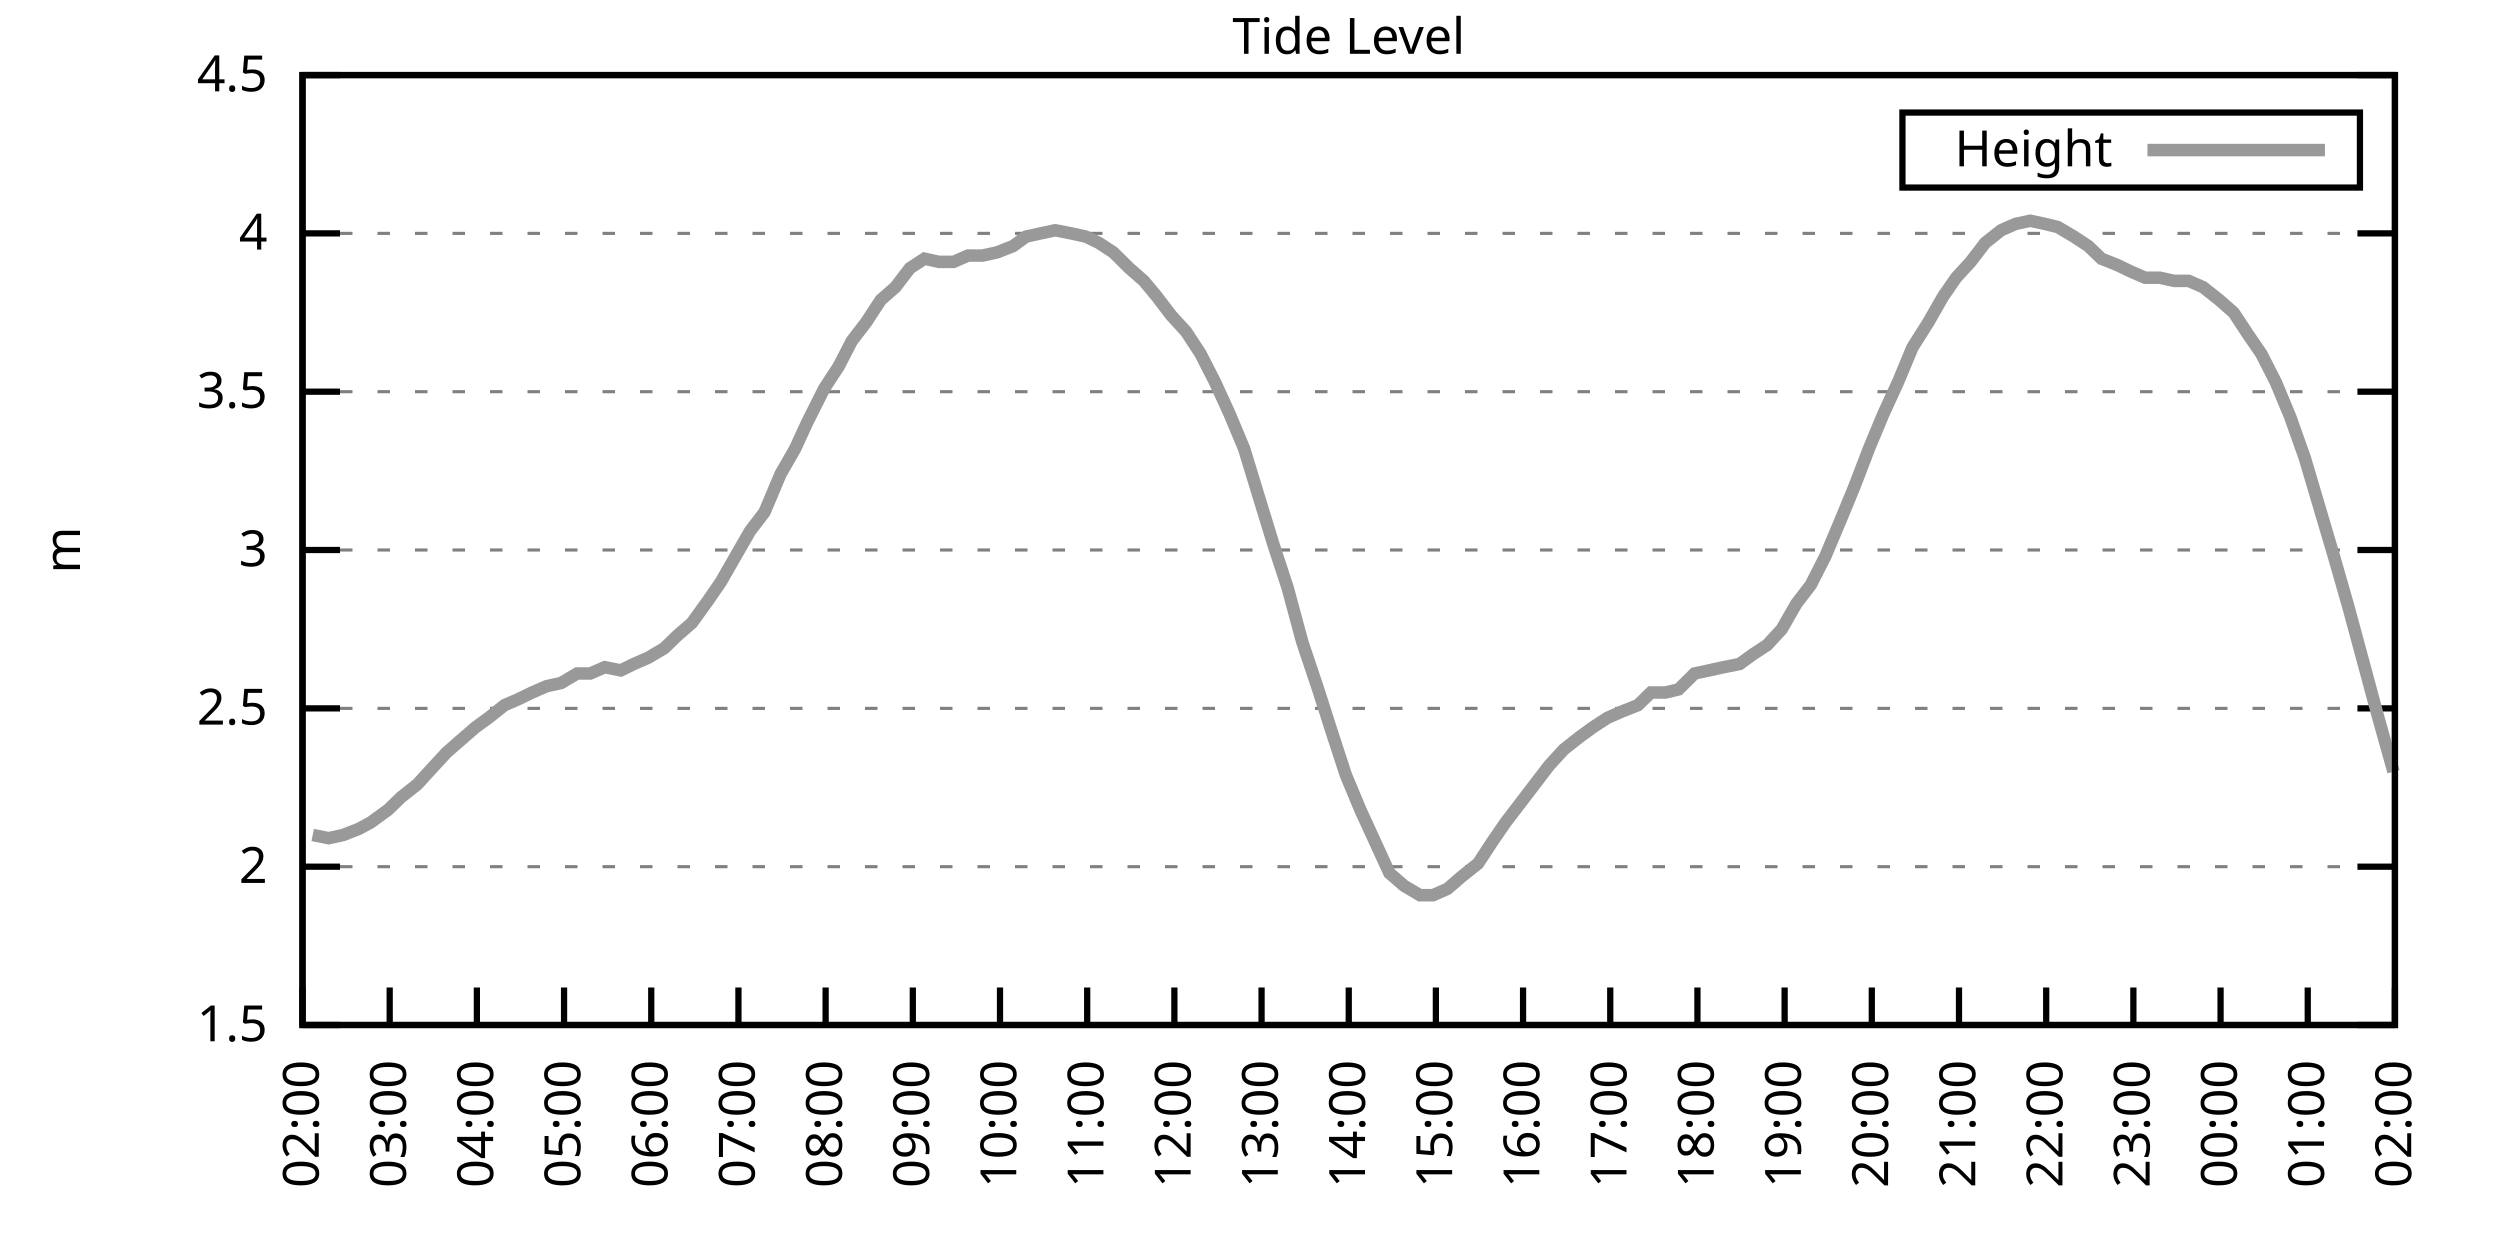
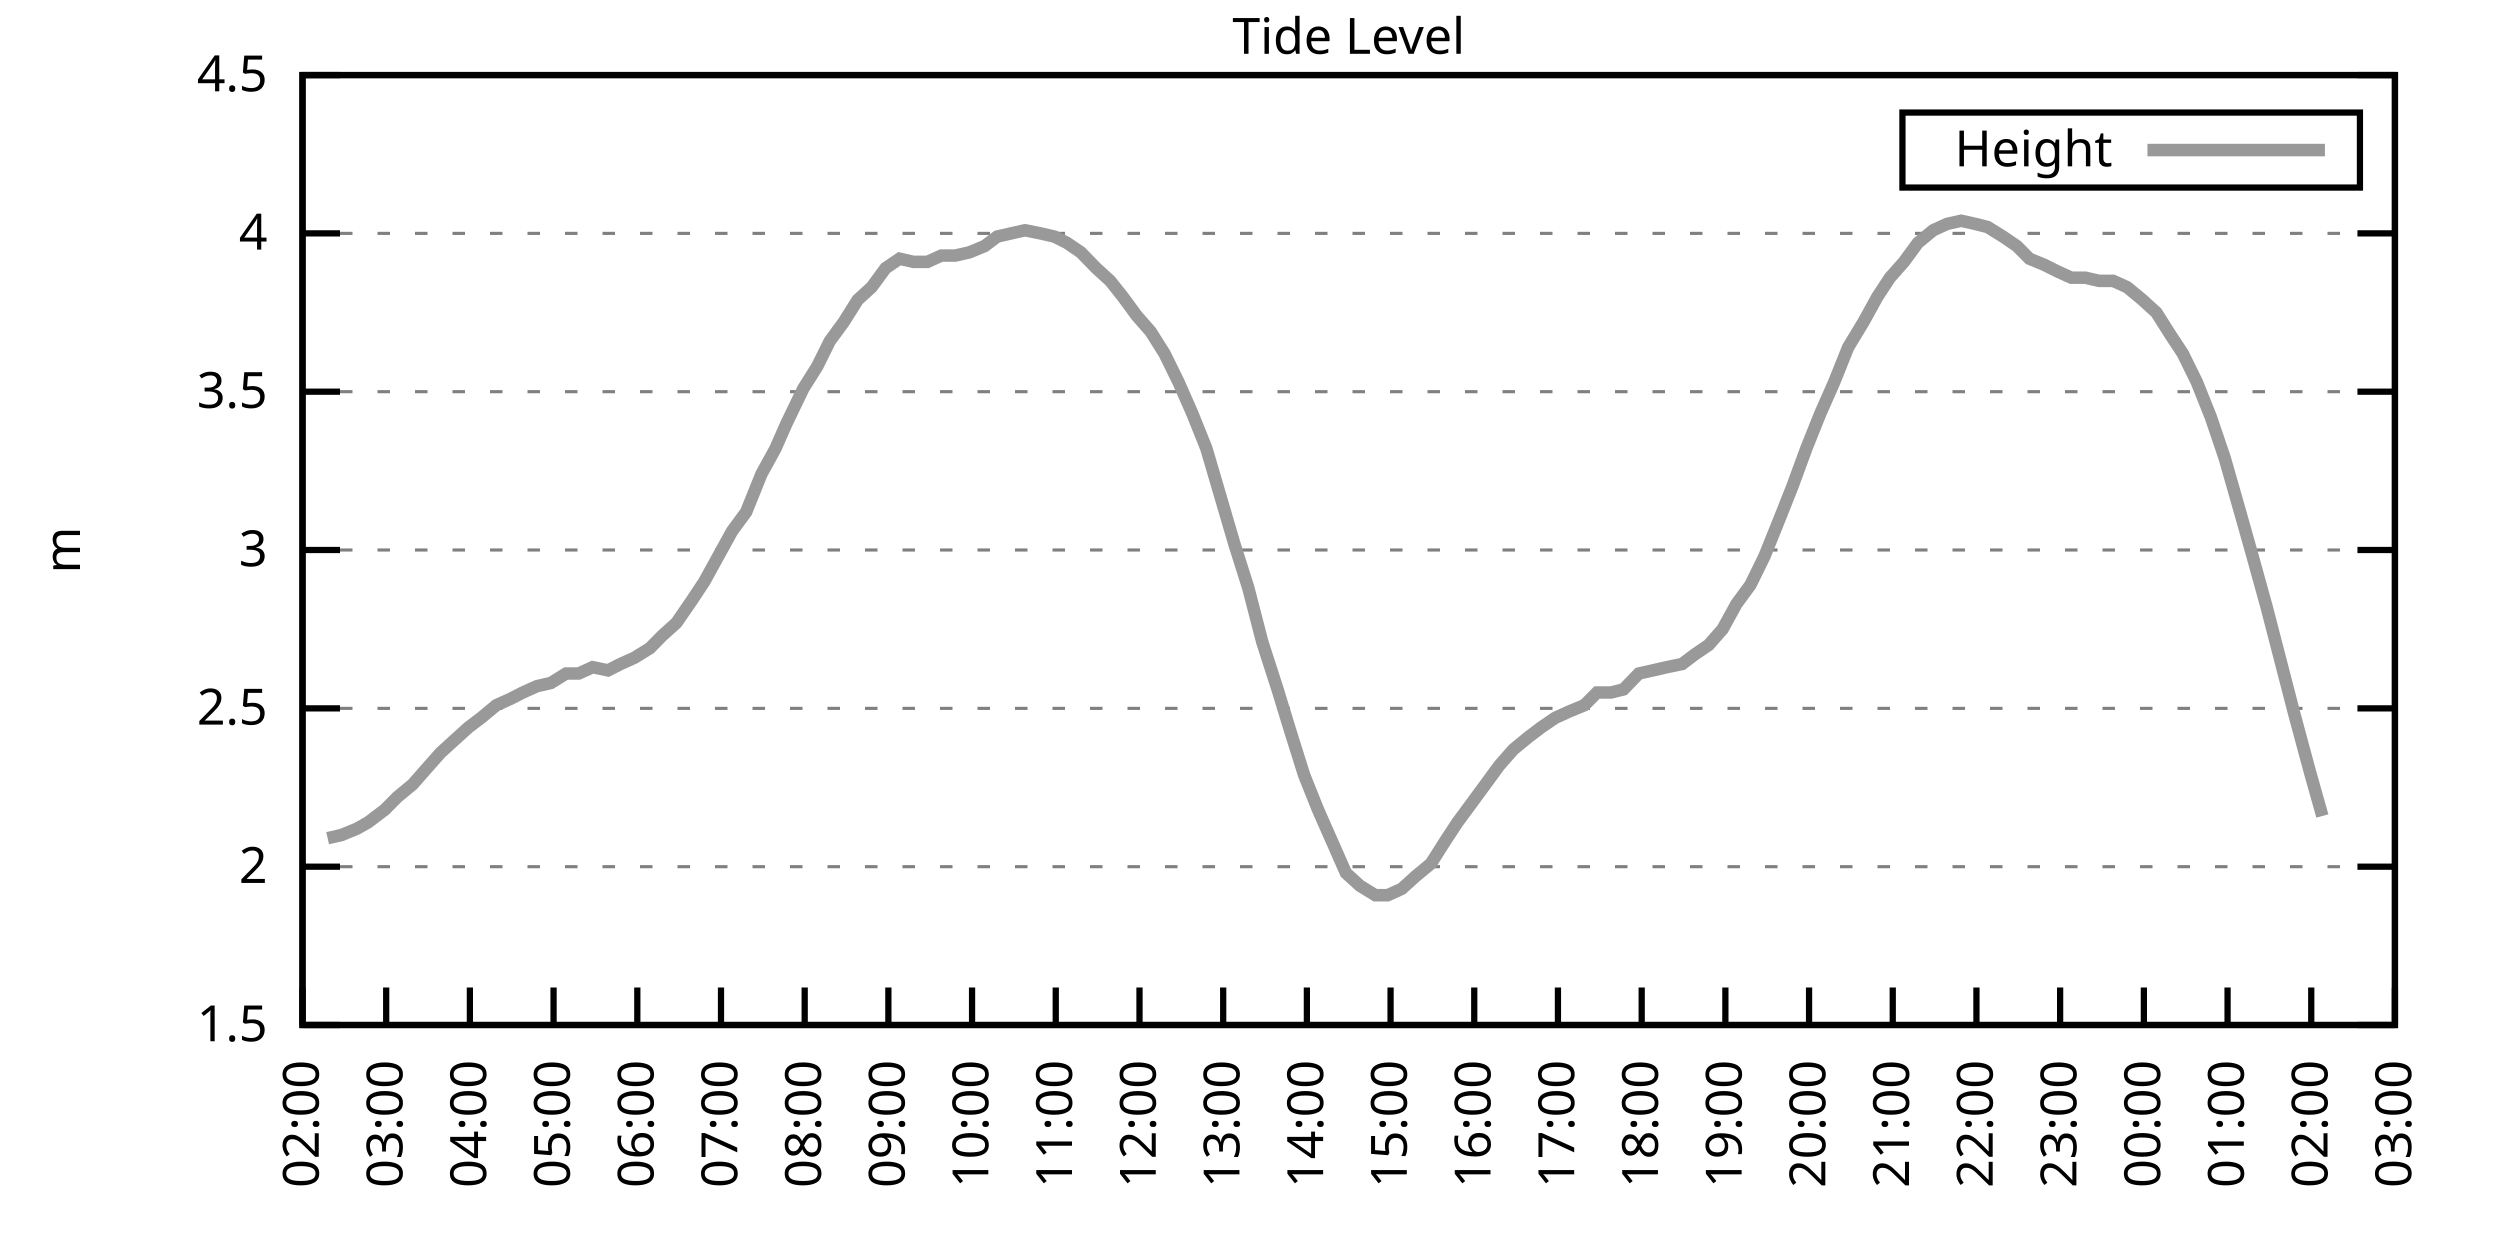
<svg xmlns="http://www.w3.org/2000/svg" xmlns:xlink="http://www.w3.org/1999/xlink" width="400" height="200" viewBox="0 0 400 200">
  <g id="gnuplot_canvas">
    <rect x="0" y="0" width="400" height="200" fill="none" />
    <defs>
      <circle id="gpDot" r="0.5" stroke-width="0.5" stroke="currentColor" />
      <path id="gpPt0" stroke-width="0.333" stroke="currentColor" d="M-1,0 h2 M0,-1 v2" />
      <path id="gpPt1" stroke-width="0.333" stroke="currentColor" d="M-1,-1 L1,1 M1,-1 L-1,1" />
      <path id="gpPt2" stroke-width="0.333" stroke="currentColor" d="M-1,0 L1,0 M0,-1 L0,1 M-1,-1 L1,1 M-1,1 L1,-1" />
      <rect id="gpPt3" stroke-width="0.333" stroke="currentColor" x="-1" y="-1" width="2" height="2" />
      <rect id="gpPt4" stroke-width="0.333" stroke="currentColor" fill="currentColor" x="-1" y="-1" width="2" height="2" />
      <circle id="gpPt5" stroke-width="0.333" stroke="currentColor" cx="0" cy="0" r="1" />
      <use xlink:href="#gpPt5" id="gpPt6" fill="currentColor" stroke="none" />
      <path id="gpPt7" stroke-width="0.333" stroke="currentColor" d="M0,-1.33 L-1.33,0.67 L1.33,0.67 z" />
      <use xlink:href="#gpPt7" id="gpPt8" fill="currentColor" stroke="none" />
      <use xlink:href="#gpPt7" id="gpPt9" stroke="currentColor" transform="rotate(180)" />
      <use xlink:href="#gpPt9" id="gpPt10" fill="currentColor" stroke="none" />
      <use xlink:href="#gpPt3" id="gpPt11" stroke="currentColor" transform="rotate(45)" />
      <use xlink:href="#gpPt11" id="gpPt12" fill="currentColor" stroke="none" />
      <path id="gpPt13" stroke-width="0.333" stroke="currentColor" d="M0,1.330 L1.265,0.411 L0.782,-1.067 L-0.782,-1.076 L-1.265,0.411 z" />
      <use xlink:href="#gpPt13" id="gpPt14" fill="currentColor" stroke="none" />
      <filter id="textbox" filterUnits="objectBoundingBox" x="0" y="0" height="1" width="1">
        <feFlood flood-color="white" flood-opacity="1" result="bgnd" />
        <feComposite in="SourceGraphic" in2="bgnd" operator="atop" />
      </filter>
      <filter id="greybox" filterUnits="objectBoundingBox" x="0" y="0" height="1" width="1">
        <feFlood flood-color="lightgrey" flood-opacity="1" result="grey" />
        <feComposite in="SourceGraphic" in2="grey" operator="atop" />
      </filter>
    </defs>
    <g fill="none" color="white" stroke="currentColor" stroke-width="1.00" stroke-linecap="butt" stroke-linejoin="miter">
</g>
    <g fill="none" color="black" stroke="currentColor" stroke-width="1.00" stroke-linecap="butt" stroke-linejoin="miter">
      <g stroke="none" shape-rendering="crispEdges">
        <polygon fill="rgb(255, 255, 255)" points="48.40,164.00 383.18,164.00 383.18,12.02 48.40,12.02 " />
      </g>
    </g>
    <g fill="none" color="black" stroke="currentColor" stroke-width="1.00" stroke-linecap="butt" stroke-linejoin="miter">
</g>
    <g fill="none" color="black" stroke="black" stroke-width="0.50" stroke-linecap="butt" stroke-linejoin="miter">
</g>
    <g fill="none" color="gray" stroke="currentColor" stroke-width="0.50" stroke-linecap="butt" stroke-linejoin="miter">
      <path stroke="gray" stroke-dasharray="2,4" class="gridline" d="M48.40,164.00 L383.19,164.00  " />
    </g>
    <g fill="none" color="gray" stroke="gray" stroke-width="1.00" stroke-linecap="butt" stroke-linejoin="miter">
</g>
    <g fill="none" color="black" stroke="currentColor" stroke-width="1.00" stroke-linecap="butt" stroke-linejoin="miter">
      <path stroke="black" d="M48.40,164.00 L54.40,164.00 M383.19,164.00 L377.19,164.00  " />
      <g transform="translate(42.80,166.60)" stroke="none" fill="black" font-family="Sans" font-size="8.00" text-anchor="end">
        <text>
          <tspan font-family="Sans"> 1.5</tspan>
        </text>
      </g>
    </g>
    <g fill="none" color="black" stroke="currentColor" stroke-width="1.00" stroke-linecap="butt" stroke-linejoin="miter">
</g>
    <g fill="none" color="black" stroke="black" stroke-width="0.50" stroke-linecap="butt" stroke-linejoin="miter">
</g>
    <g fill="none" color="gray" stroke="currentColor" stroke-width="0.50" stroke-linecap="butt" stroke-linejoin="miter">
      <path stroke="gray" stroke-dasharray="2,4" class="gridline" d="M48.40,138.67 L383.19,138.67  " />
    </g>
    <g fill="none" color="gray" stroke="gray" stroke-width="1.00" stroke-linecap="butt" stroke-linejoin="miter">
</g>
    <g fill="none" color="black" stroke="currentColor" stroke-width="1.00" stroke-linecap="butt" stroke-linejoin="miter">
      <path stroke="black" d="M48.40,138.67 L54.40,138.67 M383.19,138.67 L377.19,138.67  " />
      <g transform="translate(42.80,141.27)" stroke="none" fill="black" font-family="Sans" font-size="8.00" text-anchor="end">
        <text>
          <tspan font-family="Sans"> 2</tspan>
        </text>
      </g>
    </g>
    <g fill="none" color="black" stroke="currentColor" stroke-width="1.00" stroke-linecap="butt" stroke-linejoin="miter">
</g>
    <g fill="none" color="black" stroke="black" stroke-width="0.50" stroke-linecap="butt" stroke-linejoin="miter">
</g>
    <g fill="none" color="gray" stroke="currentColor" stroke-width="0.50" stroke-linecap="butt" stroke-linejoin="miter">
      <path stroke="gray" stroke-dasharray="2,4" class="gridline" d="M48.40,113.34 L383.19,113.34  " />
    </g>
    <g fill="none" color="gray" stroke="gray" stroke-width="1.00" stroke-linecap="butt" stroke-linejoin="miter">
</g>
    <g fill="none" color="black" stroke="currentColor" stroke-width="1.00" stroke-linecap="butt" stroke-linejoin="miter">
      <path stroke="black" d="M48.40,113.34 L54.40,113.34 M383.19,113.34 L377.19,113.34  " />
      <g transform="translate(42.80,115.94)" stroke="none" fill="black" font-family="Sans" font-size="8.00" text-anchor="end">
        <text>
          <tspan font-family="Sans"> 2.5</tspan>
        </text>
      </g>
    </g>
    <g fill="none" color="black" stroke="currentColor" stroke-width="1.00" stroke-linecap="butt" stroke-linejoin="miter">
</g>
    <g fill="none" color="black" stroke="black" stroke-width="0.50" stroke-linecap="butt" stroke-linejoin="miter">
</g>
    <g fill="none" color="gray" stroke="currentColor" stroke-width="0.50" stroke-linecap="butt" stroke-linejoin="miter">
      <path stroke="gray" stroke-dasharray="2,4" class="gridline" d="M48.40,88.00 L383.19,88.00  " />
    </g>
    <g fill="none" color="gray" stroke="gray" stroke-width="1.00" stroke-linecap="butt" stroke-linejoin="miter">
</g>
    <g fill="none" color="black" stroke="currentColor" stroke-width="1.00" stroke-linecap="butt" stroke-linejoin="miter">
      <path stroke="black" d="M48.40,88.00 L54.40,88.00 M383.19,88.00 L377.19,88.00  " />
      <g transform="translate(42.80,90.60)" stroke="none" fill="black" font-family="Sans" font-size="8.00" text-anchor="end">
        <text>
          <tspan font-family="Sans"> 3</tspan>
        </text>
      </g>
    </g>
    <g fill="none" color="black" stroke="currentColor" stroke-width="1.00" stroke-linecap="butt" stroke-linejoin="miter">
</g>
    <g fill="none" color="black" stroke="black" stroke-width="0.50" stroke-linecap="butt" stroke-linejoin="miter">
</g>
    <g fill="none" color="gray" stroke="currentColor" stroke-width="0.50" stroke-linecap="butt" stroke-linejoin="miter">
      <path stroke="gray" stroke-dasharray="2,4" class="gridline" d="M48.40,62.67 L383.19,62.67  " />
    </g>
    <g fill="none" color="gray" stroke="gray" stroke-width="1.00" stroke-linecap="butt" stroke-linejoin="miter">
</g>
    <g fill="none" color="black" stroke="currentColor" stroke-width="1.00" stroke-linecap="butt" stroke-linejoin="miter">
      <path stroke="black" d="M48.40,62.67 L54.40,62.67 M383.19,62.67 L377.19,62.67  " />
      <g transform="translate(42.80,65.27)" stroke="none" fill="black" font-family="Sans" font-size="8.00" text-anchor="end">
        <text>
          <tspan font-family="Sans"> 3.5</tspan>
        </text>
      </g>
    </g>
    <g fill="none" color="black" stroke="currentColor" stroke-width="1.00" stroke-linecap="butt" stroke-linejoin="miter">
</g>
    <g fill="none" color="black" stroke="black" stroke-width="0.50" stroke-linecap="butt" stroke-linejoin="miter">
</g>
    <g fill="none" color="gray" stroke="currentColor" stroke-width="0.50" stroke-linecap="butt" stroke-linejoin="miter">
      <path stroke="gray" stroke-dasharray="2,4" class="gridline" d="M48.40,37.34 L383.19,37.34  " />
    </g>
    <g fill="none" color="gray" stroke="gray" stroke-width="1.00" stroke-linecap="butt" stroke-linejoin="miter">
</g>
    <g fill="none" color="black" stroke="currentColor" stroke-width="1.00" stroke-linecap="butt" stroke-linejoin="miter">
      <path stroke="black" d="M48.40,37.34 L54.40,37.34 M383.19,37.34 L377.19,37.34  " />
      <g transform="translate(42.80,39.94)" stroke="none" fill="black" font-family="Sans" font-size="8.00" text-anchor="end">
        <text>
          <tspan font-family="Sans"> 4</tspan>
        </text>
      </g>
    </g>
    <g fill="none" color="black" stroke="currentColor" stroke-width="1.00" stroke-linecap="butt" stroke-linejoin="miter">
</g>
    <g fill="none" color="black" stroke="black" stroke-width="0.50" stroke-linecap="butt" stroke-linejoin="miter">
</g>
    <g fill="none" color="gray" stroke="currentColor" stroke-width="0.50" stroke-linecap="butt" stroke-linejoin="miter">
      <path stroke="gray" stroke-dasharray="2,4" class="gridline" d="M48.40,12.01 L383.19,12.01  " />
    </g>
    <g fill="none" color="gray" stroke="gray" stroke-width="1.00" stroke-linecap="butt" stroke-linejoin="miter">
</g>
    <g fill="none" color="black" stroke="currentColor" stroke-width="1.00" stroke-linecap="butt" stroke-linejoin="miter">
      <path stroke="black" d="M48.40,12.01 L54.40,12.01 M383.19,12.01 L377.19,12.01  " />
      <g transform="translate(42.80,14.61)" stroke="none" fill="black" font-family="Sans" font-size="8.00" text-anchor="end">
        <text>
          <tspan font-family="Sans"> 4.5</tspan>
        </text>
      </g>
    </g>
    <g fill="none" color="black" stroke="currentColor" stroke-width="1.00" stroke-linecap="butt" stroke-linejoin="miter">
      <path stroke="black" d="M48.40,164.00 L48.40,158.00  " />
      <g transform="translate(51.00,169.60) rotate(270.00)" stroke="none" fill="black" font-family="Sans" font-size="8.00" text-anchor="end">
        <text>
          <tspan font-family="Sans">02:00</tspan>
        </text>
      </g>
    </g>
    <g fill="none" color="black" stroke="currentColor" stroke-width="1.00" stroke-linecap="butt" stroke-linejoin="miter">
-       <path stroke="black" d="M62.35,164.00 L62.35,158.00  " />
-       <g transform="translate(64.95,169.60) rotate(270.00)" stroke="none" fill="black" font-family="Sans" font-size="8.00" text-anchor="end">
+       <path stroke="black" d="M61.79,164.00 L61.79,158.00  " />
+       <g transform="translate(64.39,169.60) rotate(270.00)" stroke="none" fill="black" font-family="Sans" font-size="8.00" text-anchor="end">
        <text>
          <tspan font-family="Sans">03:00</tspan>
        </text>
      </g>
    </g>
    <g fill="none" color="black" stroke="currentColor" stroke-width="1.00" stroke-linecap="butt" stroke-linejoin="miter">
-       <path stroke="black" d="M76.30,164.00 L76.30,158.00  " />
-       <g transform="translate(78.90,169.60) rotate(270.00)" stroke="none" fill="black" font-family="Sans" font-size="8.00" text-anchor="end">
+       <path stroke="black" d="M75.18,164.00 L75.18,158.00  " />
+       <g transform="translate(77.78,169.60) rotate(270.00)" stroke="none" fill="black" font-family="Sans" font-size="8.00" text-anchor="end">
        <text>
          <tspan font-family="Sans">04:00</tspan>
        </text>
      </g>
    </g>
    <g fill="none" color="black" stroke="currentColor" stroke-width="1.00" stroke-linecap="butt" stroke-linejoin="miter">
-       <path stroke="black" d="M90.25,164.00 L90.25,158.00  " />
-       <g transform="translate(92.85,169.60) rotate(270.00)" stroke="none" fill="black" font-family="Sans" font-size="8.00" text-anchor="end">
+       <path stroke="black" d="M88.57,164.00 L88.57,158.00  " />
+       <g transform="translate(91.17,169.60) rotate(270.00)" stroke="none" fill="black" font-family="Sans" font-size="8.00" text-anchor="end">
        <text>
          <tspan font-family="Sans">05:00</tspan>
        </text>
      </g>
    </g>
    <g fill="none" color="black" stroke="currentColor" stroke-width="1.00" stroke-linecap="butt" stroke-linejoin="miter">
-       <path stroke="black" d="M104.20,164.00 L104.20,158.00  " />
-       <g transform="translate(106.80,169.60) rotate(270.00)" stroke="none" fill="black" font-family="Sans" font-size="8.00" text-anchor="end">
+       <path stroke="black" d="M101.97,164.00 L101.97,158.00  " />
+       <g transform="translate(104.57,169.60) rotate(270.00)" stroke="none" fill="black" font-family="Sans" font-size="8.00" text-anchor="end">
        <text>
          <tspan font-family="Sans">06:00</tspan>
        </text>
      </g>
    </g>
    <g fill="none" color="black" stroke="currentColor" stroke-width="1.00" stroke-linecap="butt" stroke-linejoin="miter">
-       <path stroke="black" d="M118.15,164.00 L118.15,158.00  " />
-       <g transform="translate(120.75,169.60) rotate(270.00)" stroke="none" fill="black" font-family="Sans" font-size="8.00" text-anchor="end">
+       <path stroke="black" d="M115.36,164.00 L115.36,158.00  " />
+       <g transform="translate(117.96,169.60) rotate(270.00)" stroke="none" fill="black" font-family="Sans" font-size="8.00" text-anchor="end">
        <text>
          <tspan font-family="Sans">07:00</tspan>
        </text>
      </g>
    </g>
    <g fill="none" color="black" stroke="currentColor" stroke-width="1.00" stroke-linecap="butt" stroke-linejoin="miter">
-       <path stroke="black" d="M132.10,164.00 L132.10,158.00  " />
-       <g transform="translate(134.70,169.60) rotate(270.00)" stroke="none" fill="black" font-family="Sans" font-size="8.00" text-anchor="end">
+       <path stroke="black" d="M128.75,164.00 L128.75,158.00  " />
+       <g transform="translate(131.35,169.60) rotate(270.00)" stroke="none" fill="black" font-family="Sans" font-size="8.00" text-anchor="end">
        <text>
          <tspan font-family="Sans">08:00</tspan>
        </text>
      </g>
    </g>
    <g fill="none" color="black" stroke="currentColor" stroke-width="1.00" stroke-linecap="butt" stroke-linejoin="miter">
-       <path stroke="black" d="M146.05,164.00 L146.05,158.00  " />
-       <g transform="translate(148.65,169.60) rotate(270.00)" stroke="none" fill="black" font-family="Sans" font-size="8.00" text-anchor="end">
+       <path stroke="black" d="M142.14,164.00 L142.14,158.00  " />
+       <g transform="translate(144.74,169.60) rotate(270.00)" stroke="none" fill="black" font-family="Sans" font-size="8.00" text-anchor="end">
        <text>
          <tspan font-family="Sans">09:00</tspan>
        </text>
      </g>
    </g>
    <g fill="none" color="black" stroke="currentColor" stroke-width="1.00" stroke-linecap="butt" stroke-linejoin="miter">
-       <path stroke="black" d="M160.00,164.00 L160.00,158.00  " />
-       <g transform="translate(162.60,169.60) rotate(270.00)" stroke="none" fill="black" font-family="Sans" font-size="8.00" text-anchor="end">
+       <path stroke="black" d="M155.53,164.00 L155.53,158.00  " />
+       <g transform="translate(158.13,169.60) rotate(270.00)" stroke="none" fill="black" font-family="Sans" font-size="8.00" text-anchor="end">
        <text>
          <tspan font-family="Sans">10:00</tspan>
        </text>
      </g>
    </g>
    <g fill="none" color="black" stroke="currentColor" stroke-width="1.00" stroke-linecap="butt" stroke-linejoin="miter">
-       <path stroke="black" d="M173.95,164.00 L173.95,158.00  " />
-       <g transform="translate(176.55,169.60) rotate(270.00)" stroke="none" fill="black" font-family="Sans" font-size="8.00" text-anchor="end">
+       <path stroke="black" d="M168.92,164.00 L168.92,158.00  " />
+       <g transform="translate(171.52,169.60) rotate(270.00)" stroke="none" fill="black" font-family="Sans" font-size="8.00" text-anchor="end">
        <text>
          <tspan font-family="Sans">11:00</tspan>
        </text>
      </g>
    </g>
    <g fill="none" color="black" stroke="currentColor" stroke-width="1.00" stroke-linecap="butt" stroke-linejoin="miter">
-       <path stroke="black" d="M187.90,164.00 L187.90,158.00  " />
-       <g transform="translate(190.50,169.60) rotate(270.00)" stroke="none" fill="black" font-family="Sans" font-size="8.00" text-anchor="end">
+       <path stroke="black" d="M182.32,164.00 L182.32,158.00  " />
+       <g transform="translate(184.92,169.60) rotate(270.00)" stroke="none" fill="black" font-family="Sans" font-size="8.00" text-anchor="end">
        <text>
          <tspan font-family="Sans">12:00</tspan>
        </text>
      </g>
    </g>
    <g fill="none" color="black" stroke="currentColor" stroke-width="1.00" stroke-linecap="butt" stroke-linejoin="miter">
-       <path stroke="black" d="M201.85,164.00 L201.85,158.00  " />
-       <g transform="translate(204.45,169.60) rotate(270.00)" stroke="none" fill="black" font-family="Sans" font-size="8.00" text-anchor="end">
+       <path stroke="black" d="M195.71,164.00 L195.71,158.00  " />
+       <g transform="translate(198.31,169.60) rotate(270.00)" stroke="none" fill="black" font-family="Sans" font-size="8.00" text-anchor="end">
        <text>
          <tspan font-family="Sans">13:00</tspan>
        </text>
      </g>
    </g>
    <g fill="none" color="black" stroke="currentColor" stroke-width="1.00" stroke-linecap="butt" stroke-linejoin="miter">
-       <path stroke="black" d="M215.80,164.00 L215.80,158.00  " />
-       <g transform="translate(218.40,169.60) rotate(270.00)" stroke="none" fill="black" font-family="Sans" font-size="8.00" text-anchor="end">
+       <path stroke="black" d="M209.10,164.00 L209.10,158.00  " />
+       <g transform="translate(211.70,169.60) rotate(270.00)" stroke="none" fill="black" font-family="Sans" font-size="8.00" text-anchor="end">
        <text>
          <tspan font-family="Sans">14:00</tspan>
        </text>
      </g>
    </g>
    <g fill="none" color="black" stroke="currentColor" stroke-width="1.00" stroke-linecap="butt" stroke-linejoin="miter">
-       <path stroke="black" d="M229.74,164.00 L229.74,158.00  " />
-       <g transform="translate(232.34,169.60) rotate(270.00)" stroke="none" fill="black" font-family="Sans" font-size="8.00" text-anchor="end">
+       <path stroke="black" d="M222.49,164.00 L222.49,158.00  " />
+       <g transform="translate(225.09,169.60) rotate(270.00)" stroke="none" fill="black" font-family="Sans" font-size="8.00" text-anchor="end">
        <text>
          <tspan font-family="Sans">15:00</tspan>
        </text>
      </g>
    </g>
    <g fill="none" color="black" stroke="currentColor" stroke-width="1.00" stroke-linecap="butt" stroke-linejoin="miter">
-       <path stroke="black" d="M243.69,164.00 L243.69,158.00  " />
-       <g transform="translate(246.29,169.60) rotate(270.00)" stroke="none" fill="black" font-family="Sans" font-size="8.00" text-anchor="end">
+       <path stroke="black" d="M235.88,164.00 L235.88,158.00  " />
+       <g transform="translate(238.48,169.60) rotate(270.00)" stroke="none" fill="black" font-family="Sans" font-size="8.00" text-anchor="end">
        <text>
          <tspan font-family="Sans">16:00</tspan>
        </text>
      </g>
    </g>
    <g fill="none" color="black" stroke="currentColor" stroke-width="1.00" stroke-linecap="butt" stroke-linejoin="miter">
-       <path stroke="black" d="M257.64,164.00 L257.64,158.00  " />
-       <g transform="translate(260.24,169.60) rotate(270.00)" stroke="none" fill="black" font-family="Sans" font-size="8.00" text-anchor="end">
+       <path stroke="black" d="M249.27,164.00 L249.27,158.00  " />
+       <g transform="translate(251.87,169.60) rotate(270.00)" stroke="none" fill="black" font-family="Sans" font-size="8.00" text-anchor="end">
        <text>
          <tspan font-family="Sans">17:00</tspan>
        </text>
      </g>
    </g>
    <g fill="none" color="black" stroke="currentColor" stroke-width="1.00" stroke-linecap="butt" stroke-linejoin="miter">
-       <path stroke="black" d="M271.59,164.00 L271.59,158.00  " />
-       <g transform="translate(274.19,169.60) rotate(270.00)" stroke="none" fill="black" font-family="Sans" font-size="8.00" text-anchor="end">
+       <path stroke="black" d="M262.67,164.00 L262.67,158.00  " />
+       <g transform="translate(265.27,169.60) rotate(270.00)" stroke="none" fill="black" font-family="Sans" font-size="8.00" text-anchor="end">
        <text>
          <tspan font-family="Sans">18:00</tspan>
        </text>
      </g>
    </g>
    <g fill="none" color="black" stroke="currentColor" stroke-width="1.00" stroke-linecap="butt" stroke-linejoin="miter">
-       <path stroke="black" d="M285.54,164.00 L285.54,158.00  " />
-       <g transform="translate(288.14,169.60) rotate(270.00)" stroke="none" fill="black" font-family="Sans" font-size="8.00" text-anchor="end">
+       <path stroke="black" d="M276.06,164.00 L276.06,158.00  " />
+       <g transform="translate(278.66,169.60) rotate(270.00)" stroke="none" fill="black" font-family="Sans" font-size="8.00" text-anchor="end">
        <text>
          <tspan font-family="Sans">19:00</tspan>
        </text>
      </g>
    </g>
    <g fill="none" color="black" stroke="currentColor" stroke-width="1.00" stroke-linecap="butt" stroke-linejoin="miter">
-       <path stroke="black" d="M299.49,164.00 L299.49,158.00  " />
-       <g transform="translate(302.09,169.60) rotate(270.00)" stroke="none" fill="black" font-family="Sans" font-size="8.00" text-anchor="end">
+       <path stroke="black" d="M289.45,164.00 L289.45,158.00  " />
+       <g transform="translate(292.05,169.60) rotate(270.00)" stroke="none" fill="black" font-family="Sans" font-size="8.00" text-anchor="end">
        <text>
          <tspan font-family="Sans">20:00</tspan>
        </text>
      </g>
    </g>
    <g fill="none" color="black" stroke="currentColor" stroke-width="1.00" stroke-linecap="butt" stroke-linejoin="miter">
-       <path stroke="black" d="M313.44,164.00 L313.44,158.00  " />
-       <g transform="translate(316.04,169.60) rotate(270.00)" stroke="none" fill="black" font-family="Sans" font-size="8.00" text-anchor="end">
+       <path stroke="black" d="M302.84,164.00 L302.84,158.00  " />
+       <g transform="translate(305.44,169.60) rotate(270.00)" stroke="none" fill="black" font-family="Sans" font-size="8.00" text-anchor="end">
        <text>
          <tspan font-family="Sans">21:00</tspan>
        </text>
      </g>
    </g>
    <g fill="none" color="black" stroke="currentColor" stroke-width="1.00" stroke-linecap="butt" stroke-linejoin="miter">
-       <path stroke="black" d="M327.39,164.00 L327.39,158.00  " />
-       <g transform="translate(329.99,169.60) rotate(270.00)" stroke="none" fill="black" font-family="Sans" font-size="8.00" text-anchor="end">
+       <path stroke="black" d="M316.23,164.00 L316.23,158.00  " />
+       <g transform="translate(318.83,169.60) rotate(270.00)" stroke="none" fill="black" font-family="Sans" font-size="8.00" text-anchor="end">
        <text>
          <tspan font-family="Sans">22:00</tspan>
        </text>
      </g>
    </g>
    <g fill="none" color="black" stroke="currentColor" stroke-width="1.00" stroke-linecap="butt" stroke-linejoin="miter">
-       <path stroke="black" d="M341.34,164.00 L341.34,158.00  " />
-       <g transform="translate(343.94,169.60) rotate(270.00)" stroke="none" fill="black" font-family="Sans" font-size="8.00" text-anchor="end">
+       <path stroke="black" d="M329.62,164.00 L329.62,158.00  " />
+       <g transform="translate(332.22,169.60) rotate(270.00)" stroke="none" fill="black" font-family="Sans" font-size="8.00" text-anchor="end">
        <text>
          <tspan font-family="Sans">23:00</tspan>
        </text>
      </g>
    </g>
    <g fill="none" color="black" stroke="currentColor" stroke-width="1.00" stroke-linecap="butt" stroke-linejoin="miter">
-       <path stroke="black" d="M355.29,164.00 L355.29,158.00  " />
-       <g transform="translate(357.89,169.60) rotate(270.00)" stroke="none" fill="black" font-family="Sans" font-size="8.00" text-anchor="end">
+       <path stroke="black" d="M343.02,164.00 L343.02,158.00  " />
+       <g transform="translate(345.62,169.60) rotate(270.00)" stroke="none" fill="black" font-family="Sans" font-size="8.00" text-anchor="end">
        <text>
          <tspan font-family="Sans">00:00</tspan>
        </text>
      </g>
    </g>
    <g fill="none" color="black" stroke="currentColor" stroke-width="1.00" stroke-linecap="butt" stroke-linejoin="miter">
-       <path stroke="black" d="M369.24,164.00 L369.24,158.00  " />
-       <g transform="translate(371.84,169.60) rotate(270.00)" stroke="none" fill="black" font-family="Sans" font-size="8.00" text-anchor="end">
+       <path stroke="black" d="M356.41,164.00 L356.41,158.00  " />
+       <g transform="translate(359.01,169.60) rotate(270.00)" stroke="none" fill="black" font-family="Sans" font-size="8.00" text-anchor="end">
        <text>
          <tspan font-family="Sans">01:00</tspan>
+         </text>
+       </g>
+     </g>
+     <g fill="none" color="black" stroke="currentColor" stroke-width="1.00" stroke-linecap="butt" stroke-linejoin="miter">
+       <path stroke="black" d="M369.80,164.00 L369.80,158.00  " />
+       <g transform="translate(372.40,169.60) rotate(270.00)" stroke="none" fill="black" font-family="Sans" font-size="8.00" text-anchor="end">
+         <text>
+           <tspan font-family="Sans">02:00</tspan>
        </text>
      </g>
    </g>
    <g fill="none" color="black" stroke="currentColor" stroke-width="1.00" stroke-linecap="butt" stroke-linejoin="miter">
      <path stroke="black" d="M383.19,164.00 L383.19,158.00  " />
      <g transform="translate(385.79,169.60) rotate(270.00)" stroke="none" fill="black" font-family="Sans" font-size="8.00" text-anchor="end">
        <text>
-           <tspan font-family="Sans">02:00</tspan>
+           <tspan font-family="Sans">03:00</tspan>
        </text>
      </g>
    </g>
    <g fill="none" color="black" stroke="currentColor" stroke-width="1.00" stroke-linecap="butt" stroke-linejoin="miter">
</g>
    <g fill="none" color="black" stroke="currentColor" stroke-width="1.00" stroke-linecap="butt" stroke-linejoin="miter">
      <path stroke="black" d="M48.40,12.01 L48.40,164.00 L383.19,164.00 L383.19,12.01 L48.40,12.01 Z  " />
    </g>
    <g fill="none" color="black" stroke="currentColor" stroke-width="1.00" stroke-linecap="butt" stroke-linejoin="miter">
</g>
    <g fill="none" color="black" stroke="currentColor" stroke-width="1.00" stroke-linecap="butt" stroke-linejoin="miter">
      <path stroke="black" d="M304.39,30.01 L304.39,18.01 L377.59,18.01 L377.59,30.01 L304.39,30.01 Z  " />
    </g>
    <g id="Tide_level_plot_1">
      <g fill="none" color="white" stroke="black" stroke-width="2.00" stroke-linecap="butt" stroke-linejoin="miter">
</g>
      <g fill="none" color="black" stroke="currentColor" stroke-width="2.00" stroke-linecap="butt" stroke-linejoin="miter">
        <g transform="translate(337.99,26.61)" stroke="none" fill="black" font-family="Sans" font-size="8.00" text-anchor="end">
          <text>
            <tspan font-family="Sans">Height</tspan>
          </text>
        </g>
      </g>
      <g fill="none" color="black" stroke="currentColor" stroke-width="2.00" stroke-linecap="butt" stroke-linejoin="miter">
-         <path stroke="rgb(153, 153, 153)" d="M343.59,24.01 L371.99,24.01 M50.03,133.60 L52.58,134.11 L54.91,133.60 L57.47,132.59 L59.33,131.58 L62.12,129.55   L64.21,127.52 L66.77,125.50 L69.09,122.96 L71.42,120.43 L73.74,118.40 L76.07,116.38 L78.16,114.86 L80.72,112.83   L83.04,111.82 L85.13,110.80 L87.46,109.79 L89.78,109.28 L92.34,107.76 L94.43,107.76 L96.76,106.75 L99.32,107.26   L101.41,106.24 L103.73,105.23 L106.29,103.71 L108.38,101.68 L110.71,99.66 L113.27,96.11 L115.36,93.07 L117.68,89.02   L120.01,84.97 L122.33,81.93 L124.89,75.85 L127.22,71.79 L129.08,67.74 L131.87,62.17 L134.19,58.62 L136.28,54.57   L138.61,51.53 L140.93,47.98 L143.26,45.95 L145.58,42.91 L147.91,41.39 L150.23,41.90 L152.56,41.90 L154.88,40.89   L157.21,40.89 L159.53,40.38 L162.09,39.37 L164.18,37.85 L166.51,37.34 L168.83,36.84 L171.39,37.34 L173.71,37.85   L175.81,38.86 L178.13,40.38 L180.69,42.91 L183.01,44.94 L185.11,47.47 L187.43,50.51 L189.76,53.05 L192.08,56.59   L194.41,61.15 L196.73,66.22 L199.06,71.79 L201.38,79.39 L203.71,86.99 L206.03,94.08 L208.36,102.70 L210.91,110.30   L213.01,116.88 L215.33,123.98 L217.65,129.55 L219.98,134.62 L222.30,139.68 L224.63,141.71 L227.19,143.23 L229.28,143.23   L231.60,142.21 L233.93,140.19 L236.49,138.16 L238.81,134.62 L240.90,131.58 L243.23,128.54 L245.55,125.50 L247.88,122.46   L250.20,119.92 L252.76,117.90 L254.85,116.38 L257.18,114.86 L259.50,113.84 L262.06,112.83 L264.15,110.80 L266.48,110.80   L268.57,110.30 L271.13,107.76 L273.45,107.26 L275.78,106.75 L278.34,106.24 L280.43,104.72 L282.75,103.20 L285.08,100.67   L287.40,96.62 L289.73,93.58 L292.05,89.02 L294.61,82.94 L296.70,77.87 L299.03,71.79 L301.35,66.22 L303.68,61.15   L306.00,55.58 L308.56,51.53 L310.88,47.47 L312.98,44.43 L315.30,41.90 L317.63,38.86 L320.18,36.84 L322.51,35.82   L324.83,35.32 L327.16,35.82 L329.25,36.33 L331.81,37.85 L334.13,39.37 L336.23,41.39 L338.78,42.41 L340.88,43.42   L343.20,44.43 L345.53,44.43 L347.85,44.94 L350.18,44.94 L352.50,45.95 L355.06,47.98 L357.38,50.01 L359.71,53.55   L361.80,56.59 L364.13,61.15 L366.45,66.73 L368.78,73.31 L371.33,81.93 L373.43,89.02 L375.75,97.12 L378.08,105.74   L380.40,114.35 L382.96,123.47  " />
+         <path stroke="rgb(153, 153, 153)" d="M343.59,24.01 L371.99,24.01 M52.42,134.11 L54.65,133.60 L57.10,132.59 L58.89,131.58 L61.57,129.55 L63.58,127.52   L66.03,125.50 L68.26,122.96 L70.50,120.43 L72.73,118.40 L74.96,116.38 L76.97,114.86 L79.42,112.83 L81.66,111.82   L83.66,110.80 L85.90,109.79 L88.13,109.28 L90.58,107.76 L92.59,107.76 L94.82,106.75 L97.28,107.26 L99.29,106.24   L101.52,105.23 L103.98,103.71 L105.98,101.68 L108.22,99.66 L110.67,96.11 L112.68,93.07 L114.91,89.02 L117.14,84.97   L119.38,81.93 L121.83,75.85 L124.06,71.79 L125.85,67.74 L128.53,62.17 L130.76,58.62 L132.77,54.57 L135.00,51.53   L137.23,47.98 L139.46,45.95 L141.69,42.91 L143.93,41.39 L146.16,41.90 L148.39,41.90 L150.62,40.89 L152.85,40.89   L155.09,40.38 L157.54,39.37 L159.55,37.85 L161.78,37.34 L164.01,36.84 L166.47,37.34 L168.70,37.85 L170.71,38.86   L172.94,40.38 L175.40,42.91 L177.63,44.94 L179.64,47.47 L181.87,50.51 L184.10,53.05 L186.33,56.59 L188.57,61.15   L190.80,66.22 L193.03,71.79 L195.26,79.39 L197.49,86.99 L199.73,94.08 L201.96,102.70 L204.41,110.30 L206.42,116.88   L208.65,123.98 L210.88,129.55 L213.12,134.62 L215.35,139.68 L217.58,141.71 L220.04,143.23 L222.04,143.23 L224.28,142.21   L226.51,140.19 L228.96,138.16 L231.20,134.62 L233.20,131.58 L235.44,128.54 L237.67,125.50 L239.90,122.46 L242.13,119.92   L244.59,117.90 L246.60,116.38 L248.83,114.86 L251.06,113.84 L253.51,112.83 L255.52,110.80 L257.76,110.80 L259.76,110.30   L262.22,107.76 L264.45,107.26 L266.68,106.75 L269.14,106.24 L271.15,104.72 L273.38,103.20 L275.61,100.67 L277.84,96.62   L280.07,93.58 L282.31,89.02 L284.76,82.94 L286.77,77.87 L289.00,71.79 L291.23,66.22 L293.47,61.15 L295.70,55.58   L298.15,51.53 L300.39,47.47 L302.39,44.43 L304.63,41.90 L306.86,38.86 L309.31,36.84 L311.54,35.82 L313.78,35.32   L316.01,35.82 L318.02,36.33 L320.47,37.85 L322.70,39.37 L324.71,41.39 L327.17,42.41 L329.18,43.42 L331.41,44.43   L333.64,44.43 L335.87,44.94 L338.10,44.94 L340.34,45.95 L342.79,47.98 L345.02,50.01 L347.26,53.55 L349.26,56.59   L351.50,61.15 L353.73,66.73 L355.96,73.31 L358.42,81.93 L360.42,89.02 L362.66,97.12 L364.89,105.74 L367.12,114.35   L369.58,123.47 L371.58,130.56  " />
      </g>
    </g>
    <g fill="none" color="black" stroke="currentColor" stroke-width="2.00" stroke-linecap="butt" stroke-linejoin="miter">
</g>
    <g fill="none" color="black" stroke="black" stroke-width="1.00" stroke-linecap="butt" stroke-linejoin="miter">
</g>
    <g fill="none" color="black" stroke="currentColor" stroke-width="1.00" stroke-linecap="butt" stroke-linejoin="miter">
      <path stroke="black" d="M48.40,12.01 L48.40,164.00 L383.19,164.00 L383.19,12.01 L48.40,12.01 Z  " />
      <g transform="translate(12.80,88.01) rotate(270.00)" stroke="none" fill="black" font-family="Sans" font-size="8.00" text-anchor="middle">
        <text>
          <tspan font-family="Sans">m</tspan>
        </text>
      </g>
    </g>
    <g fill="none" color="black" stroke="currentColor" stroke-width="1.00" stroke-linecap="butt" stroke-linejoin="miter">
</g>
    <g fill="none" color="black" stroke="currentColor" stroke-width="1.00" stroke-linecap="butt" stroke-linejoin="miter">
      <g transform="translate(215.79,8.61)" stroke="none" fill="black" font-family="Sans" font-size="8.00" text-anchor="middle">
        <text>
          <tspan font-family="Sans">Tide Level</tspan>
        </text>
      </g>
    </g>
    <g fill="none" color="black" stroke="currentColor" stroke-width="1.00" stroke-linecap="butt" stroke-linejoin="miter">
</g>
  </g>
</svg>
